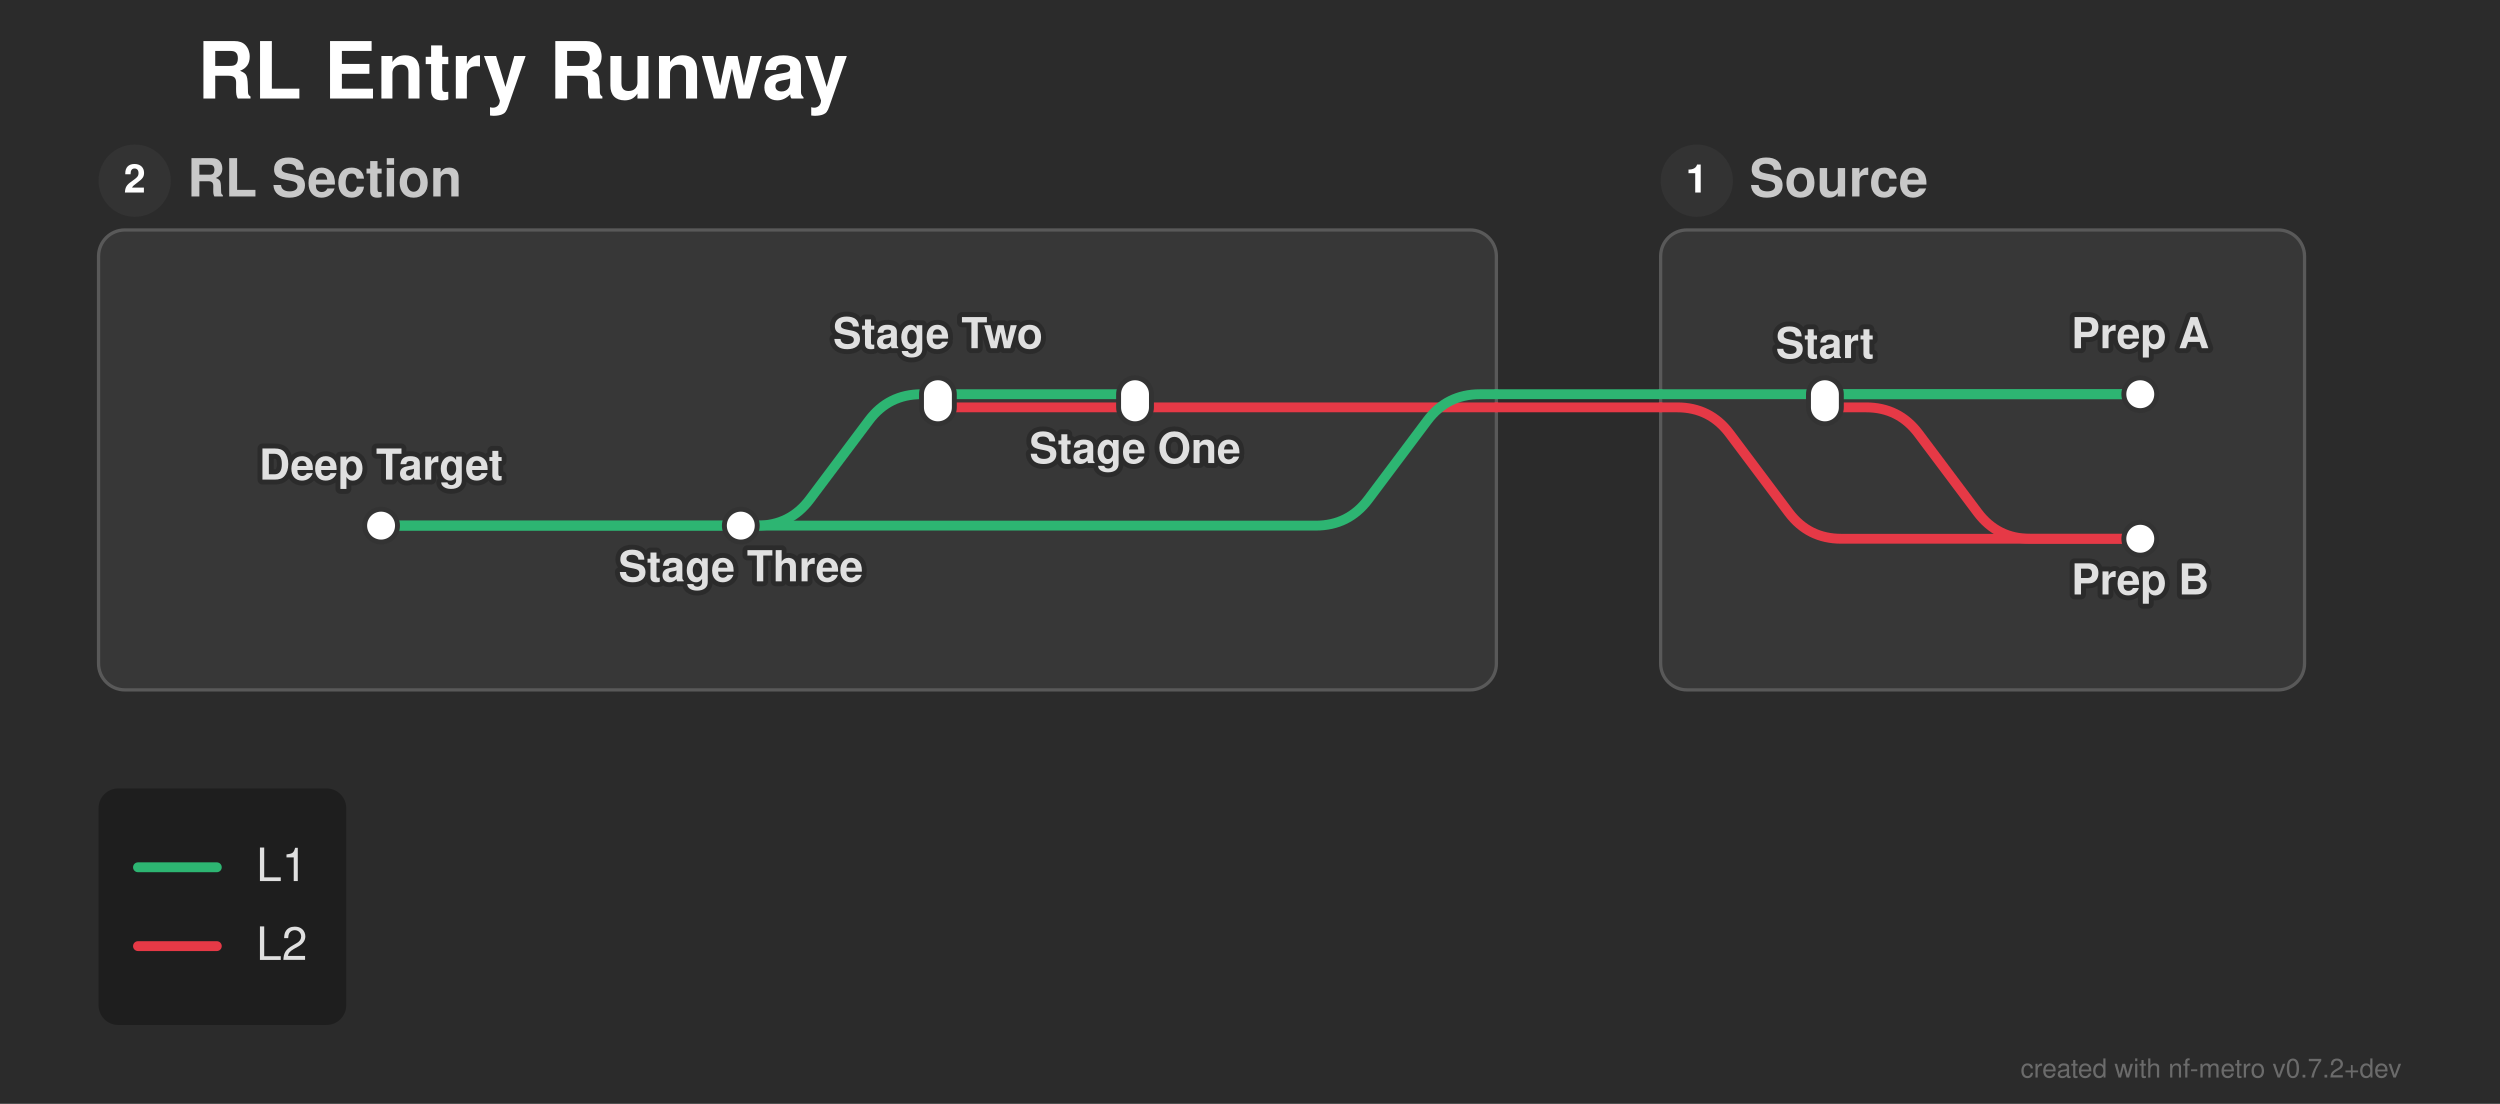
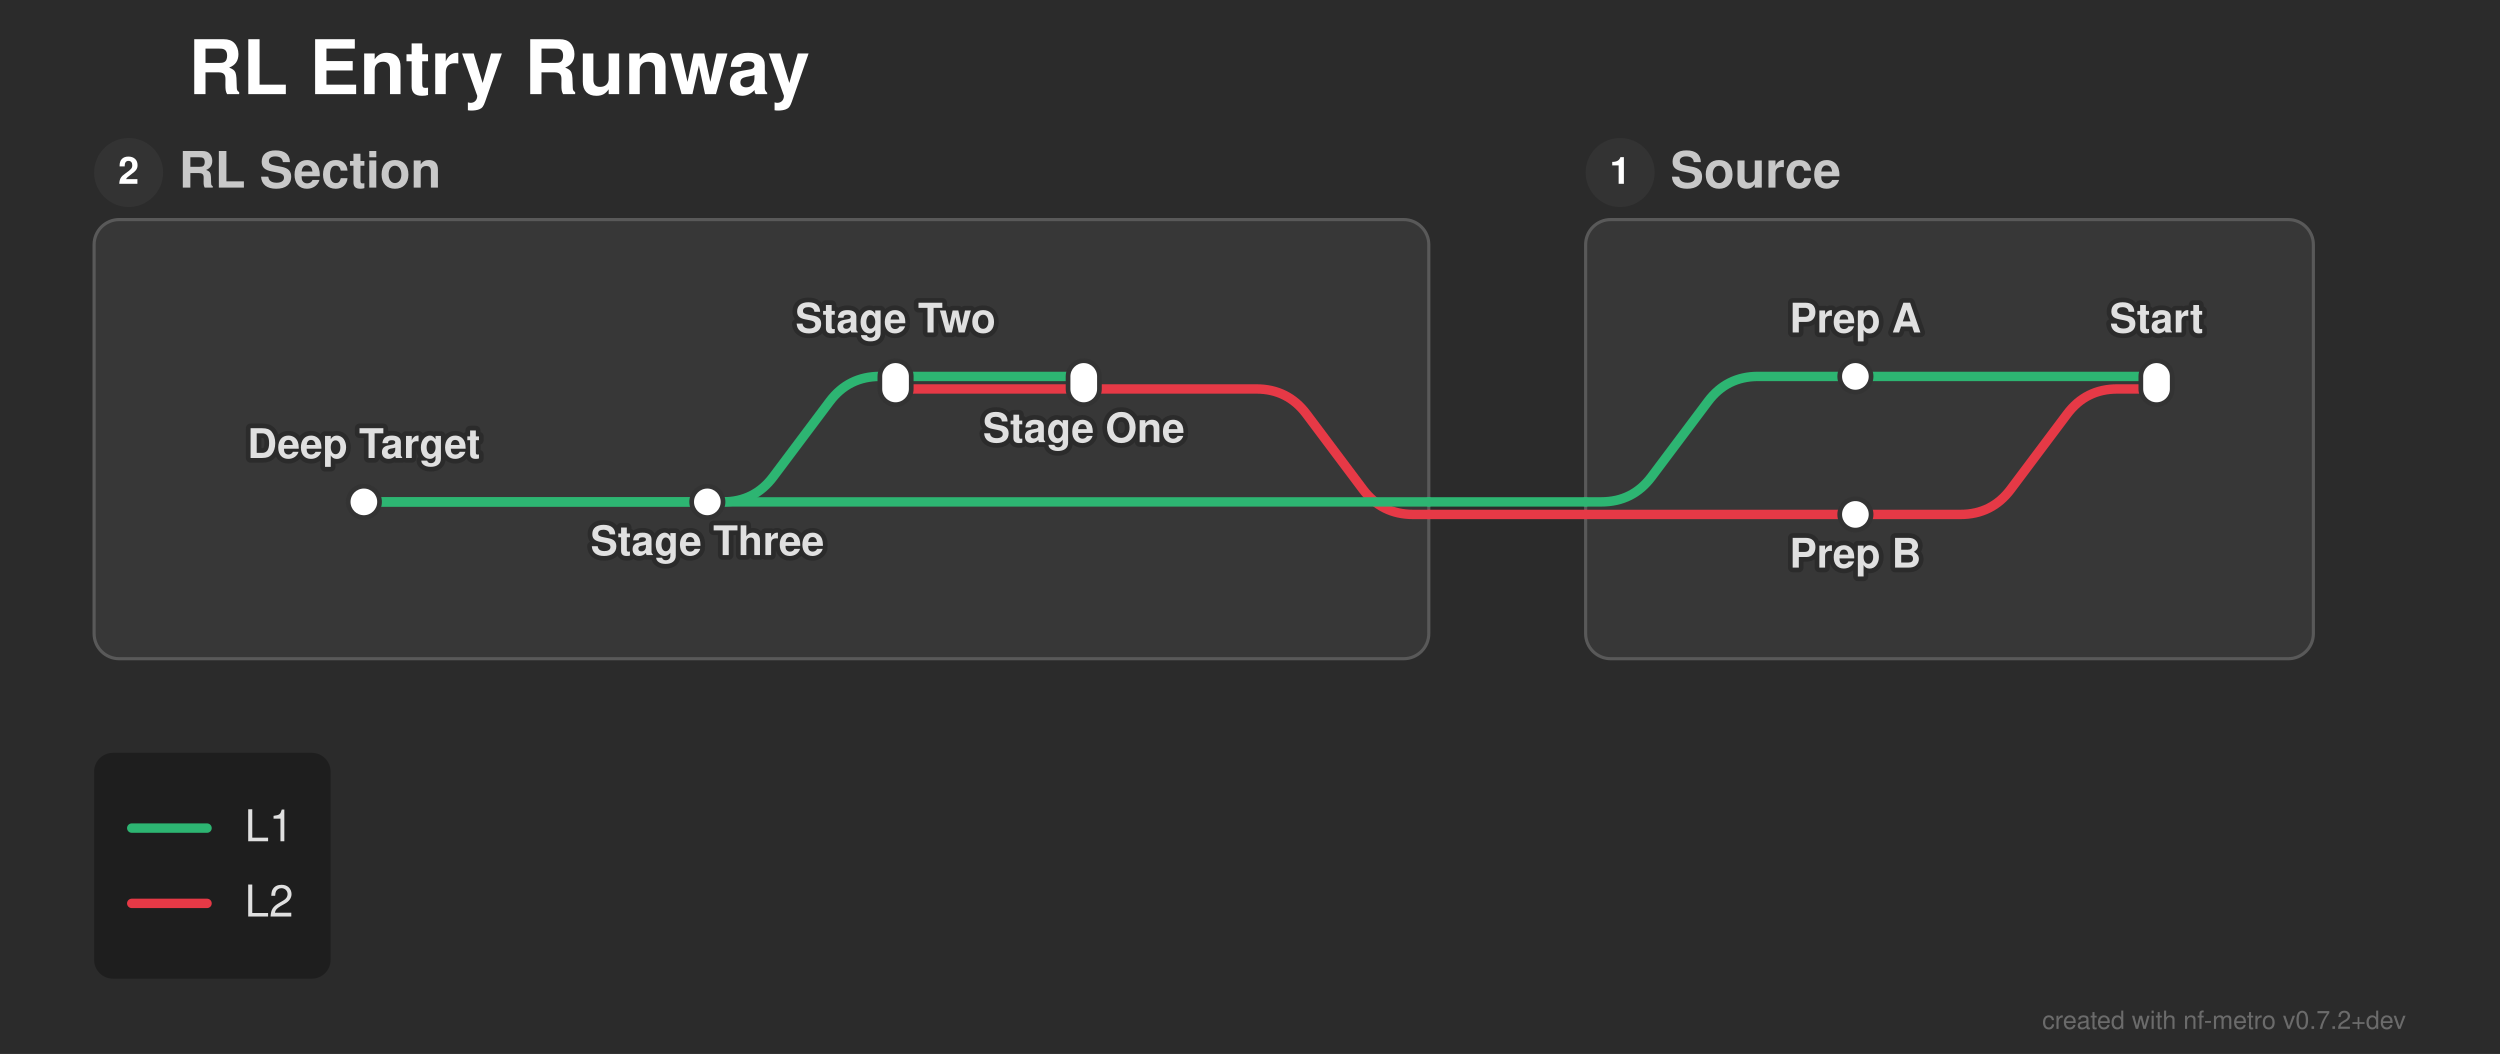
- <svg xmlns="http://www.w3.org/2000/svg" width="761" height="336" viewBox="0 0 761 336">
+ <svg xmlns="http://www.w3.org/2000/svg" width="797" height="336" viewBox="0 0 797 336">
  <defs>
</defs>
  <style>.nf-metro-bg { fill: var(--nfm-bg, #2b2b2b); }
.nf-metro-title { fill: var(--nfm-title-color, #ffffff); }
.nf-metro-station-label { fill: var(--nfm-label-color, #e0e0e0); }
.nf-metro-section-box { fill: var(--nfm-section-fill, #373737); stroke: var(--nfm-section-stroke, #595959); }
.nf-metro-section-label { fill: var(--nfm-section-label-color, #c8c8c8); }
.nf-metro-group-label { fill: var(--nfm-section-label-color, #c8c8c8); }
.nf-metro-group-underline { stroke: var(--nfm-section-label-color, #c8c8c8); }
.nf-metro-legend-bg { fill: var(--nfm-legend-bg, rgba(0, 0, 0, 0.3)); }
.nf-metro-legend-text { fill: var(--nfm-legend-text-color, #e0e0e0); }</style>
-   <rect x="0" y="0" width="761" height="336" fill="#2b2b2b" class="nf-metro-bg" />
+   <rect x="0" y="0" width="797" height="336" fill="#2b2b2b" class="nf-metro-bg" />
  <text x="60.0" y="30.0" font-size="24.0" fill="#ffffff" font-family="'Helvetica Neue', Helvetica, Arial, sans-serif" font-weight="bold" class="nf-metro-title">RL Entry Runway</text>
-   <rect x="505.5" y="70.0" width="196.0" height="140.0" rx="8" ry="8" fill="#373737" stroke="#595959" stroke-width="1.0" class="nf-metro-section-box" data-section-id="src_sec" data-section-lines="l1,l2" />
+   <rect x="505.5" y="70.0" width="232.0" height="140.0" rx="8" ry="8" fill="#373737" stroke="#595959" stroke-width="1.0" class="nf-metro-section-box" data-section-id="src_sec" data-section-lines="l1,l2" />
  <circle cx="516.5" cy="55.0" r="11" fill="#333333" class="nf-metro-section-num-circle" data-section-id="src_sec" />
  <text x="516.5" y="55.0" font-size="12" fill="#ffffff" font-family="'Helvetica Neue', Helvetica, Arial, sans-serif" font-weight="bold" text-anchor="middle" dy="0.3em" data-section-id="src_sec">1</text>
  <text x="532.5" y="55.0" font-size="16.0" fill="#c8c8c8" font-family="'Helvetica Neue', Helvetica, Arial, sans-serif" font-weight="bold" dy="0.3em" class="nf-metro-section-label" data-section-id="src_sec">Source</text>
  <rect x="30.0" y="70.0" width="425.5" height="140.0" rx="8" ry="8" fill="#373737" stroke="#595959" stroke-width="1.0" class="nf-metro-section-box" data-section-id="rl_sec" data-section-lines="l1,l2" />
  <circle cx="41.0" cy="55.0" r="11" fill="#333333" class="nf-metro-section-num-circle" data-section-id="rl_sec" />
  <text x="41.0" y="55.0" font-size="12" fill="#ffffff" font-family="'Helvetica Neue', Helvetica, Arial, sans-serif" font-weight="bold" text-anchor="middle" dy="0.3em" data-section-id="rl_sec">2</text>
  <text x="57.0" y="55.0" font-size="16.0" fill="#c8c8c8" font-family="'Helvetica Neue', Helvetica, Arial, sans-serif" font-weight="bold" dy="0.3em" class="nf-metro-section-label" data-section-id="rl_sec">RL Section</text>
-   <path d="M555.5,124.0 L568.0,124.0 Q578.0,124.0,584.0,132.0 L602.0,156.0 Q608.0,164.0,618.0,164.0 L651.5,164.0" stroke="#e63946" stroke-width="3.0" fill="none" stroke-linecap="round" stroke-linejoin="round" class="metro-line-l2" data-line-id="l2" />
+   <path d="M687.5,124.0 L675.0,124.0 Q665.0,124.0,659.0,132.0 L641.0,156.0 Q635.0,164.0,625.0,164.0 L591.5,164.0" stroke="#e63946" stroke-width="3.0" fill="none" stroke-linecap="round" stroke-linejoin="round" class="metro-line-l2" data-line-id="l2" />
  <path d="M345.5,124.0 L285.5,124.0" stroke="#e63946" stroke-width="3.0" stroke-linecap="round" class="metro-line-l2" data-line-id="l2" />
-   <path d="M651.5,164.0 L560.5,164.0 Q550.5,164.0,544.5,156.0 L526.5,132.0 Q520.5,124.0,510.5,124.0 L505.5,124.0" stroke="#e63946" stroke-width="3.0" fill="none" stroke-linecap="round" stroke-linejoin="round" class="metro-line-l2" data-line-id="l2" />
-   <path d="M455.5,124.0 L345.5,124.0" stroke="#e63946" stroke-width="3.0" stroke-linecap="round" class="metro-line-l2" data-line-id="l2" />
-   <path d="M505.5,124.0 L455.5,124.0" stroke="#e63946" stroke-width="3.0" stroke-linecap="round" class="metro-line-l2" data-line-id="l2" />
-   <path d="M555.5,120.0 L651.5,120.0" stroke="#2db572" stroke-width="3.0" stroke-linecap="round" class="metro-line-l1" data-line-id="l1" />
+   <path d="M591.5,164.0 L505.5,164.0" stroke="#e63946" stroke-width="3.0" stroke-linecap="round" class="metro-line-l2" data-line-id="l2" />
+   <path d="M455.5,164.0 L450.5,164.0 Q440.5,164.0,434.5,156.0 L416.5,132.0 Q410.5,124.0,400.5,124.0 L345.5,124.0" stroke="#e63946" stroke-width="3.0" fill="none" stroke-linecap="round" stroke-linejoin="round" class="metro-line-l2" data-line-id="l2" />
+   <path d="M505.5,164.0 L455.5,164.0" stroke="#e63946" stroke-width="3.0" stroke-linecap="round" class="metro-line-l2" data-line-id="l2" />
+   <path d="M687.5,120.0 L591.5,120.0" stroke="#2db572" stroke-width="3.0" stroke-linecap="round" class="metro-line-l1" data-line-id="l1" />
  <path d="M345.5,120.0 L285.5,120.0" stroke="#2db572" stroke-width="3.0" stroke-linecap="round" class="metro-line-l1" data-line-id="l1" />
  <path d="M285.5,120.0 L280.5,120.0 Q270.5,120.0,264.5,128.0 L246.5,152.0 Q240.5,160.0,230.5,160.0 L225.5,160.0" stroke="#2db572" stroke-width="3.0" fill="none" stroke-linecap="round" stroke-linejoin="round" class="metro-line-l1" data-line-id="l1" />
  <path d="M225.5,160.0 L116.0,160.0" stroke="#2db572" stroke-width="3.0" stroke-linecap="round" class="metro-line-l1" data-line-id="l1" />
-   <path d="M651.5,120.0 L505.5,120.0" stroke="#2db572" stroke-width="3.0" stroke-linecap="round" class="metro-line-l1" data-line-id="l1" />
-   <path d="M455.5,120.0 L450.5,120.0 Q440.5,120.0,434.5,128.0 L416.5,152.0 Q410.5,160.0,400.5,160.0 L116.0,160.0" stroke="#2db572" stroke-width="3.0" fill="none" stroke-linecap="round" stroke-linejoin="round" class="metro-line-l1" data-line-id="l1" />
-   <path d="M505.5,120.0 L455.5,120.0" stroke="#2db572" stroke-width="3.0" stroke-linecap="round" class="metro-line-l1" data-line-id="l1" />
-   <rect x="550.5" y="115.0" width="10.0" height="14.0" rx="5.0" ry="5.0" fill="#ffffff" stroke="#333333" stroke-width="1.5" class="nf-metro-station" data-station-id="s1" data-station-lines="l1,l2" data-station-label="Start" data-section-id="src_sec" data-section-name="Source" />
-   <rect x="646.5" y="115.0" width="10.0" height="10.0" rx="5.0" ry="5.0" fill="#ffffff" stroke="#333333" stroke-width="1.5" class="nf-metro-station" data-station-id="s2" data-station-lines="l1" data-station-label="Prep A" data-section-id="src_sec" data-section-name="Source" />
-   <rect x="646.5" y="159.0" width="10.0" height="10.0" rx="5.0" ry="5.0" fill="#ffffff" stroke="#333333" stroke-width="1.5" class="nf-metro-station" data-station-id="s3" data-station-lines="l2" data-station-label="Prep B" data-section-id="src_sec" data-section-name="Source" />
+   <path d="M591.5,120.0 L560.5,120.0 Q550.5,120.0,544.5,128.0 L526.5,152.0 Q520.5,160.0,510.5,160.0 L505.5,160.0" stroke="#2db572" stroke-width="3.0" fill="none" stroke-linecap="round" stroke-linejoin="round" class="metro-line-l1" data-line-id="l1" />
+   <path d="M455.5,160.0 L116.0,160.0" stroke="#2db572" stroke-width="3.0" stroke-linecap="round" class="metro-line-l1" data-line-id="l1" />
+   <path d="M505.5,160.0 L455.5,160.0" stroke="#2db572" stroke-width="3.0" stroke-linecap="round" class="metro-line-l1" data-line-id="l1" />
+   <rect x="682.5" y="115.0" width="10.0" height="14.0" rx="5.0" ry="5.0" fill="#ffffff" stroke="#333333" stroke-width="1.5" class="nf-metro-station" data-station-id="s1" data-station-lines="l1,l2" data-station-label="Start" data-section-id="src_sec" data-section-name="Source" />
+   <rect x="586.5" y="115.0" width="10.0" height="10.0" rx="5.0" ry="5.0" fill="#ffffff" stroke="#333333" stroke-width="1.5" class="nf-metro-station" data-station-id="s2" data-station-lines="l1" data-station-label="Prep A" data-section-id="src_sec" data-section-name="Source" />
+   <rect x="586.5" y="159.0" width="10.0" height="10.0" rx="5.0" ry="5.0" fill="#ffffff" stroke="#333333" stroke-width="1.5" class="nf-metro-station" data-station-id="s3" data-station-lines="l2" data-station-label="Prep B" data-section-id="src_sec" data-section-name="Source" />
  <rect x="340.5" y="115.0" width="10.0" height="14.0" rx="5.0" ry="5.0" fill="#ffffff" stroke="#333333" stroke-width="1.5" class="nf-metro-station" data-station-id="r1" data-station-lines="l1,l2" data-station-label="Stage One" data-section-id="rl_sec" data-section-name="RL Section" />
  <rect x="280.5" y="115.0" width="10.0" height="14.0" rx="5.0" ry="5.0" fill="#ffffff" stroke="#333333" stroke-width="1.5" class="nf-metro-station" data-station-id="r2" data-station-lines="l1,l2" data-station-label="Stage Two" data-section-id="rl_sec" data-section-name="RL Section" />
  <rect x="220.5" y="155.0" width="10.0" height="10.0" rx="5.0" ry="5.0" fill="#ffffff" stroke="#333333" stroke-width="1.5" class="nf-metro-station" data-station-id="r3" data-station-lines="l1" data-station-label="Stage Three" data-section-id="rl_sec" data-section-name="RL Section" />
  <rect x="111.0" y="155.0" width="10.0" height="10.0" rx="5.0" ry="5.0" fill="#ffffff" stroke="#333333" stroke-width="1.5" class="nf-metro-station" data-station-id="r4" data-station-lines="l1" data-station-label="Deep Target" data-section-id="rl_sec" data-section-name="RL Section" />
  <text x="345.5" y="135.0" font-size="13.0" fill="#2b2b2b" stroke="#2b2b2b" stroke-width="3.0" stroke-linejoin="round" font-family="'Helvetica Neue', Helvetica, Arial, sans-serif" font-weight="bold" aria-hidden="true" text-anchor="middle" dominant-baseline="hanging">Stage One</text>
  <text x="345.5" y="135.0" font-size="13.0" fill="#e0e0e0" font-family="'Helvetica Neue', Helvetica, Arial, sans-serif" font-weight="bold" text-anchor="middle" dominant-baseline="hanging" data-station-id="r1" class="nf-metro-station-label">Stage One</text>
-   <text x="555.5" y="109.0" font-size="13.0" fill="#2b2b2b" stroke="#2b2b2b" stroke-width="3.0" stroke-linejoin="round" font-family="'Helvetica Neue', Helvetica, Arial, sans-serif" font-weight="bold" aria-hidden="true" text-anchor="middle" dominant-baseline="auto">Start</text>
-   <text x="555.5" y="109.0" font-size="13.0" fill="#e0e0e0" font-family="'Helvetica Neue', Helvetica, Arial, sans-serif" font-weight="bold" text-anchor="middle" dominant-baseline="auto" data-station-id="s1" class="nf-metro-station-label">Start</text>
+   <text x="687.5" y="106.0" font-size="13.0" fill="#2b2b2b" stroke="#2b2b2b" stroke-width="3.0" stroke-linejoin="round" font-family="'Helvetica Neue', Helvetica, Arial, sans-serif" font-weight="bold" aria-hidden="true" text-anchor="middle" dominant-baseline="auto">Start</text>
+   <text x="687.5" y="106.0" font-size="13.0" fill="#e0e0e0" font-family="'Helvetica Neue', Helvetica, Arial, sans-serif" font-weight="bold" text-anchor="middle" dominant-baseline="auto" data-station-id="s1" class="nf-metro-station-label">Start</text>
  <text x="285.5" y="106.0" font-size="13.0" fill="#2b2b2b" stroke="#2b2b2b" stroke-width="3.0" stroke-linejoin="round" font-family="'Helvetica Neue', Helvetica, Arial, sans-serif" font-weight="bold" aria-hidden="true" text-anchor="middle" dominant-baseline="auto">Stage Two</text>
  <text x="285.5" y="106.0" font-size="13.0" fill="#e0e0e0" font-family="'Helvetica Neue', Helvetica, Arial, sans-serif" font-weight="bold" text-anchor="middle" dominant-baseline="auto" data-station-id="r2" class="nf-metro-station-label">Stage Two</text>
-   <text x="651.5" y="106.0" font-size="13.0" fill="#2b2b2b" stroke="#2b2b2b" stroke-width="3.0" stroke-linejoin="round" font-family="'Helvetica Neue', Helvetica, Arial, sans-serif" font-weight="bold" aria-hidden="true" text-anchor="middle" dominant-baseline="auto">Prep A</text>
-   <text x="651.5" y="106.0" font-size="13.0" fill="#e0e0e0" font-family="'Helvetica Neue', Helvetica, Arial, sans-serif" font-weight="bold" text-anchor="middle" dominant-baseline="auto" data-station-id="s2" class="nf-metro-station-label">Prep A</text>
-   <text x="651.5" y="175.0" font-size="13.0" fill="#2b2b2b" stroke="#2b2b2b" stroke-width="3.0" stroke-linejoin="round" font-family="'Helvetica Neue', Helvetica, Arial, sans-serif" font-weight="bold" aria-hidden="true" text-anchor="middle" dominant-baseline="hanging">Prep B</text>
-   <text x="651.5" y="175.0" font-size="13.0" fill="#e0e0e0" font-family="'Helvetica Neue', Helvetica, Arial, sans-serif" font-weight="bold" text-anchor="middle" dominant-baseline="hanging" data-station-id="s3" class="nf-metro-station-label">Prep B</text>
+   <text x="591.5" y="106.0" font-size="13.0" fill="#2b2b2b" stroke="#2b2b2b" stroke-width="3.0" stroke-linejoin="round" font-family="'Helvetica Neue', Helvetica, Arial, sans-serif" font-weight="bold" aria-hidden="true" text-anchor="middle" dominant-baseline="auto">Prep A</text>
+   <text x="591.5" y="106.0" font-size="13.0" fill="#e0e0e0" font-family="'Helvetica Neue', Helvetica, Arial, sans-serif" font-weight="bold" text-anchor="middle" dominant-baseline="auto" data-station-id="s2" class="nf-metro-station-label">Prep A</text>
+   <text x="591.5" y="175.0" font-size="13.0" fill="#2b2b2b" stroke="#2b2b2b" stroke-width="3.0" stroke-linejoin="round" font-family="'Helvetica Neue', Helvetica, Arial, sans-serif" font-weight="bold" aria-hidden="true" text-anchor="middle" dominant-baseline="hanging">Prep B</text>
+   <text x="591.5" y="175.0" font-size="13.0" fill="#e0e0e0" font-family="'Helvetica Neue', Helvetica, Arial, sans-serif" font-weight="bold" text-anchor="middle" dominant-baseline="hanging" data-station-id="s3" class="nf-metro-station-label">Prep B</text>
  <text x="225.5" y="171.0" font-size="13.0" fill="#2b2b2b" stroke="#2b2b2b" stroke-width="3.0" stroke-linejoin="round" font-family="'Helvetica Neue', Helvetica, Arial, sans-serif" font-weight="bold" aria-hidden="true" text-anchor="middle" dominant-baseline="hanging">Stage Three</text>
  <text x="225.5" y="171.0" font-size="13.0" fill="#e0e0e0" font-family="'Helvetica Neue', Helvetica, Arial, sans-serif" font-weight="bold" text-anchor="middle" dominant-baseline="hanging" data-station-id="r3" class="nf-metro-station-label">Stage Three</text>
  <text x="116.0" y="146.0" font-size="13.0" fill="#2b2b2b" stroke="#2b2b2b" stroke-width="3.0" stroke-linejoin="round" font-family="'Helvetica Neue', Helvetica, Arial, sans-serif" font-weight="bold" aria-hidden="true" text-anchor="middle" dominant-baseline="auto">Deep Target</text>
  <text x="116.0" y="146.0" font-size="13.0" fill="#e0e0e0" font-family="'Helvetica Neue', Helvetica, Arial, sans-serif" font-weight="bold" text-anchor="middle" dominant-baseline="auto" data-station-id="r4" class="nf-metro-station-label">Deep Target</text>
  <rect x="30.0" y="240.0" width="75.4" height="72.0" rx="6" ry="6" fill="rgba(0, 0, 0, 0.3)" class="nf-metro-legend-bg" />
  <path d="M42.0,264.0 L66.0,264.0" stroke="#2db572" stroke-width="3.0" stroke-linecap="round" />
  <text x="78.0" y="264.0" font-size="14.0" fill="#e0e0e0" font-family="'Helvetica Neue', Helvetica, Arial, sans-serif" dy="0.3em" class="nf-metro-legend-text">L1</text>
  <path d="M42.0,288.0 L66.0,288.0" stroke="#e63946" stroke-width="3.0" stroke-linecap="round" />
  <text x="78.0" y="288.0" font-size="14.0" fill="#e0e0e0" font-family="'Helvetica Neue', Helvetica, Arial, sans-serif" dy="0.3em" class="nf-metro-legend-text">L2</text>
-   <text x="731.0" y="328.0" font-size="8" fill="rgba(150, 150, 150, 0.6)" font-family="'Helvetica Neue', Helvetica, Arial, sans-serif" text-anchor="end">created with nf-metro v0.7.2+dev</text>
+   <text x="767.0" y="328.0" font-size="8" fill="rgba(150, 150, 150, 0.6)" font-family="'Helvetica Neue', Helvetica, Arial, sans-serif" text-anchor="end">created with nf-metro v0.7.2+dev</text>
</svg>
